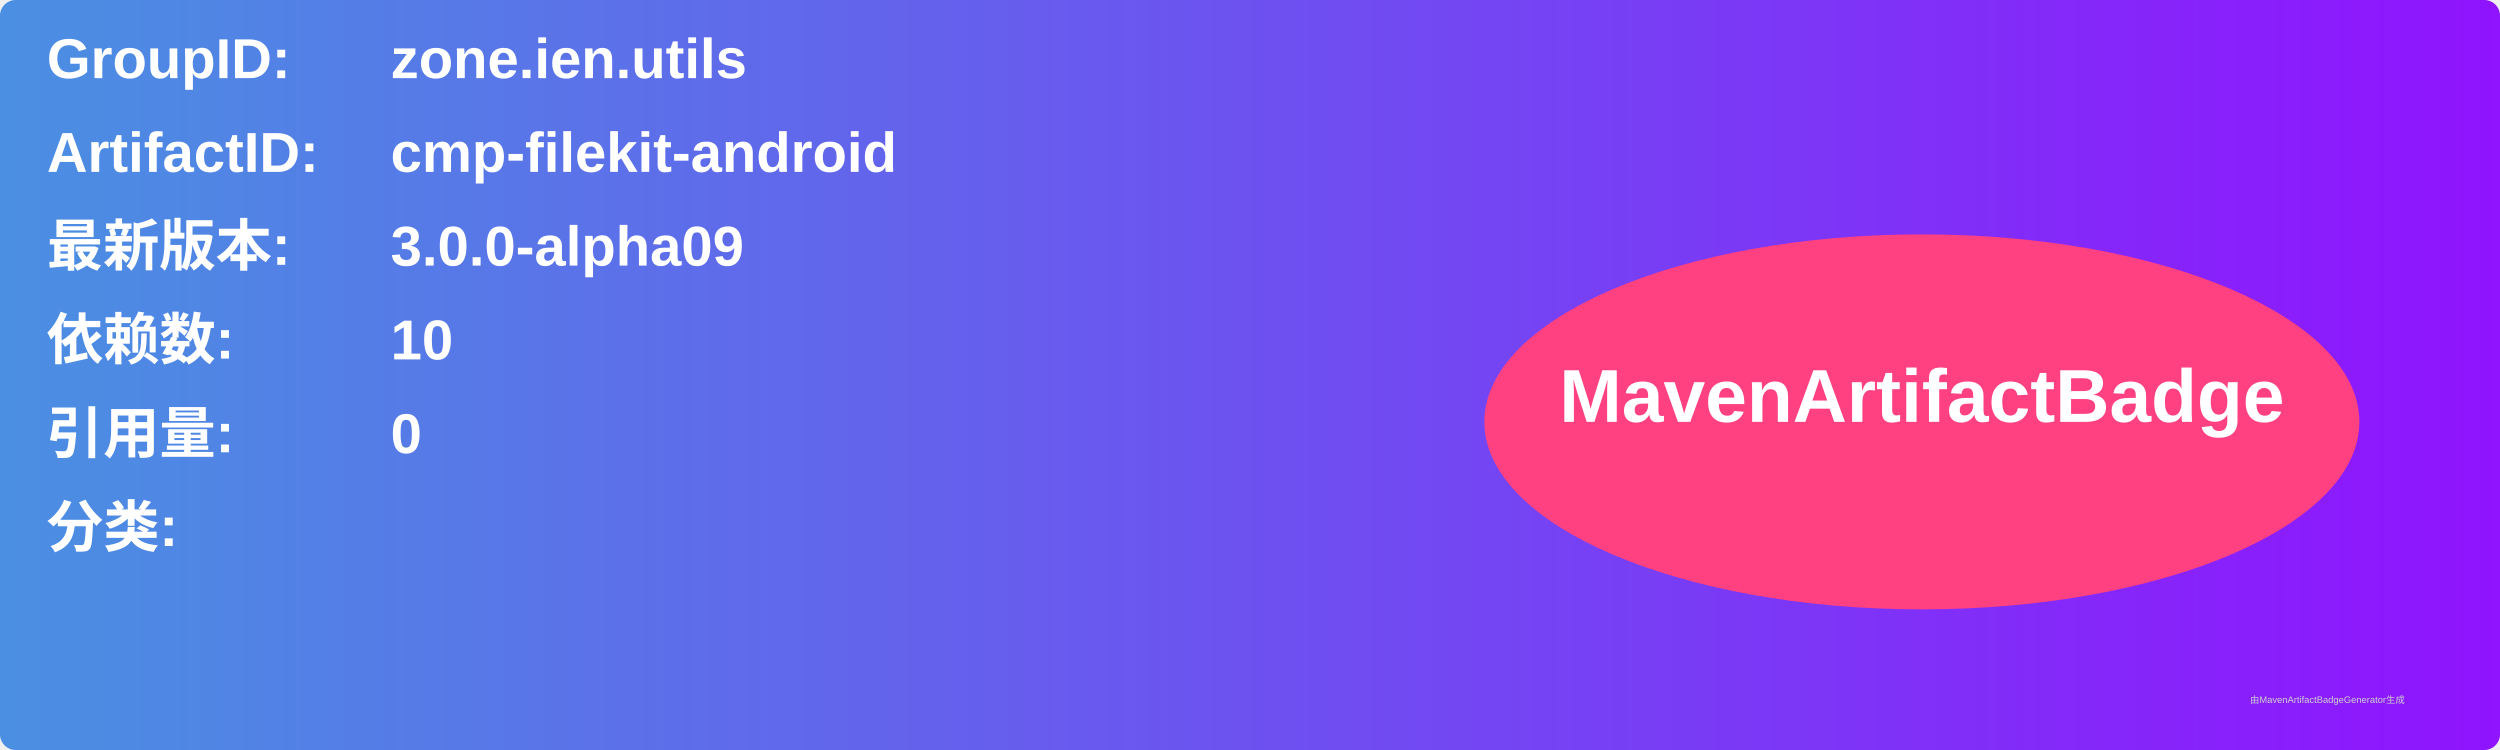
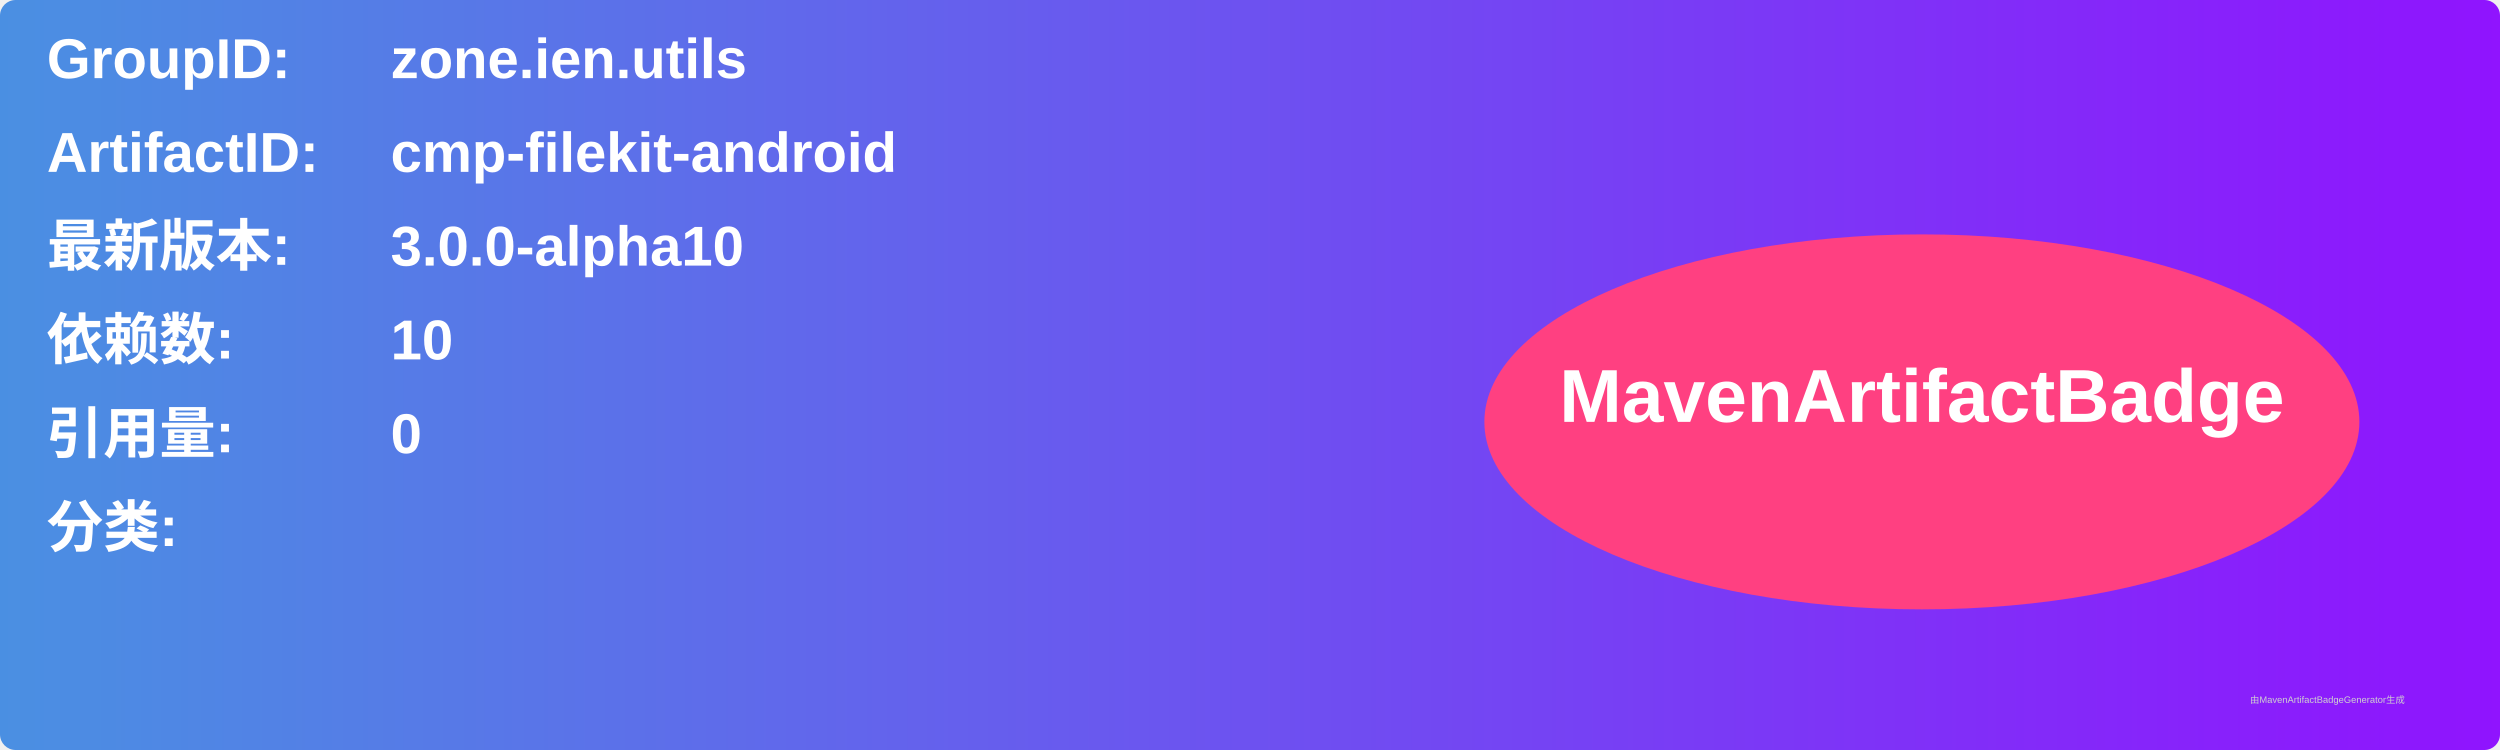
<svg xmlns="http://www.w3.org/2000/svg" width="800" height="240" viewBox="0 0 800 240">
  <linearGradient id="grad" x1="0%" y1="0%" x2="100%" y2="0%">
    <stop offset="0%" stop-color="#4a90e2" />
    <stop offset="100%" stop-color="#9013fe" />
  </linearGradient>
  <rect width="100%" height="100%" rx="5" ry="5" fill="url(#grad)" />
  <g transform="translate(15, 15)">
    <text x="0" y="10" font-family="Arial" font-size="18" fill="white" font-weight="bold" width="260">GroupID:</text>
    <text x="110" y="10" font-family="Arial" font-size="18" fill="white" font-weight="bold" width="460">zone.ien.utils</text>
    <text x="0" y="40" font-family="Arial" font-size="18" fill="white" font-weight="bold" width="260">ArtifactID:</text>
    <text x="110" y="40" font-family="Arial" font-size="18" fill="white" font-weight="bold" width="460">cmp-filekit-android</text>
    <text x="0" y="70" font-family="Arial" font-size="18" fill="white" font-weight="bold">最新版本:</text>
    <text x="110" y="70" font-family="Arial" font-size="18" fill="white" font-weight="bold">
-       <tspan font-weight="bold">3.0.0-alpha09</tspan>
+       <tspan font-weight="bold">3.0.0-alpha10</tspan>
    </text>
    <text x="0" y="100" font-family="Arial" font-size="18" fill="white" font-weight="bold">依赖数: </text>
    <text x="110" y="100" font-family="Arial" font-size="18" fill="white">
      <tspan font-weight="bold">10</tspan>
    </text>
    <text x="0" y="130" font-family="Arial" font-size="18" fill="white" font-weight="bold">引用量: </text>
    <text x="110" y="130" font-family="Arial" font-size="18" fill="white">
      <tspan font-weight="bold">0</tspan>
    </text>
    <text x="0" y="160" font-family="Arial" font-size="18" fill="white" font-weight="bold">分类:</text>
    <text x="10" y="190" font-family="Arial" font-size="10" fill="white">
      <tspan font-weight="bold" />
    </text>
    <ellipse cx="600" cy="120" rx="140" ry="60" fill="#ff4081" />
    <text x="600" y="120" text-anchor="middle" font-family="Arial" font-size="24" fill="white" font-weight="bold">MavenArtifactBadge</text>
  </g>
  <text x="720" y="225" font-family="Arial" font-size="3" fill="#d0d0d0">由MavenArtifactBadgeGenerator生成</text>
</svg>
